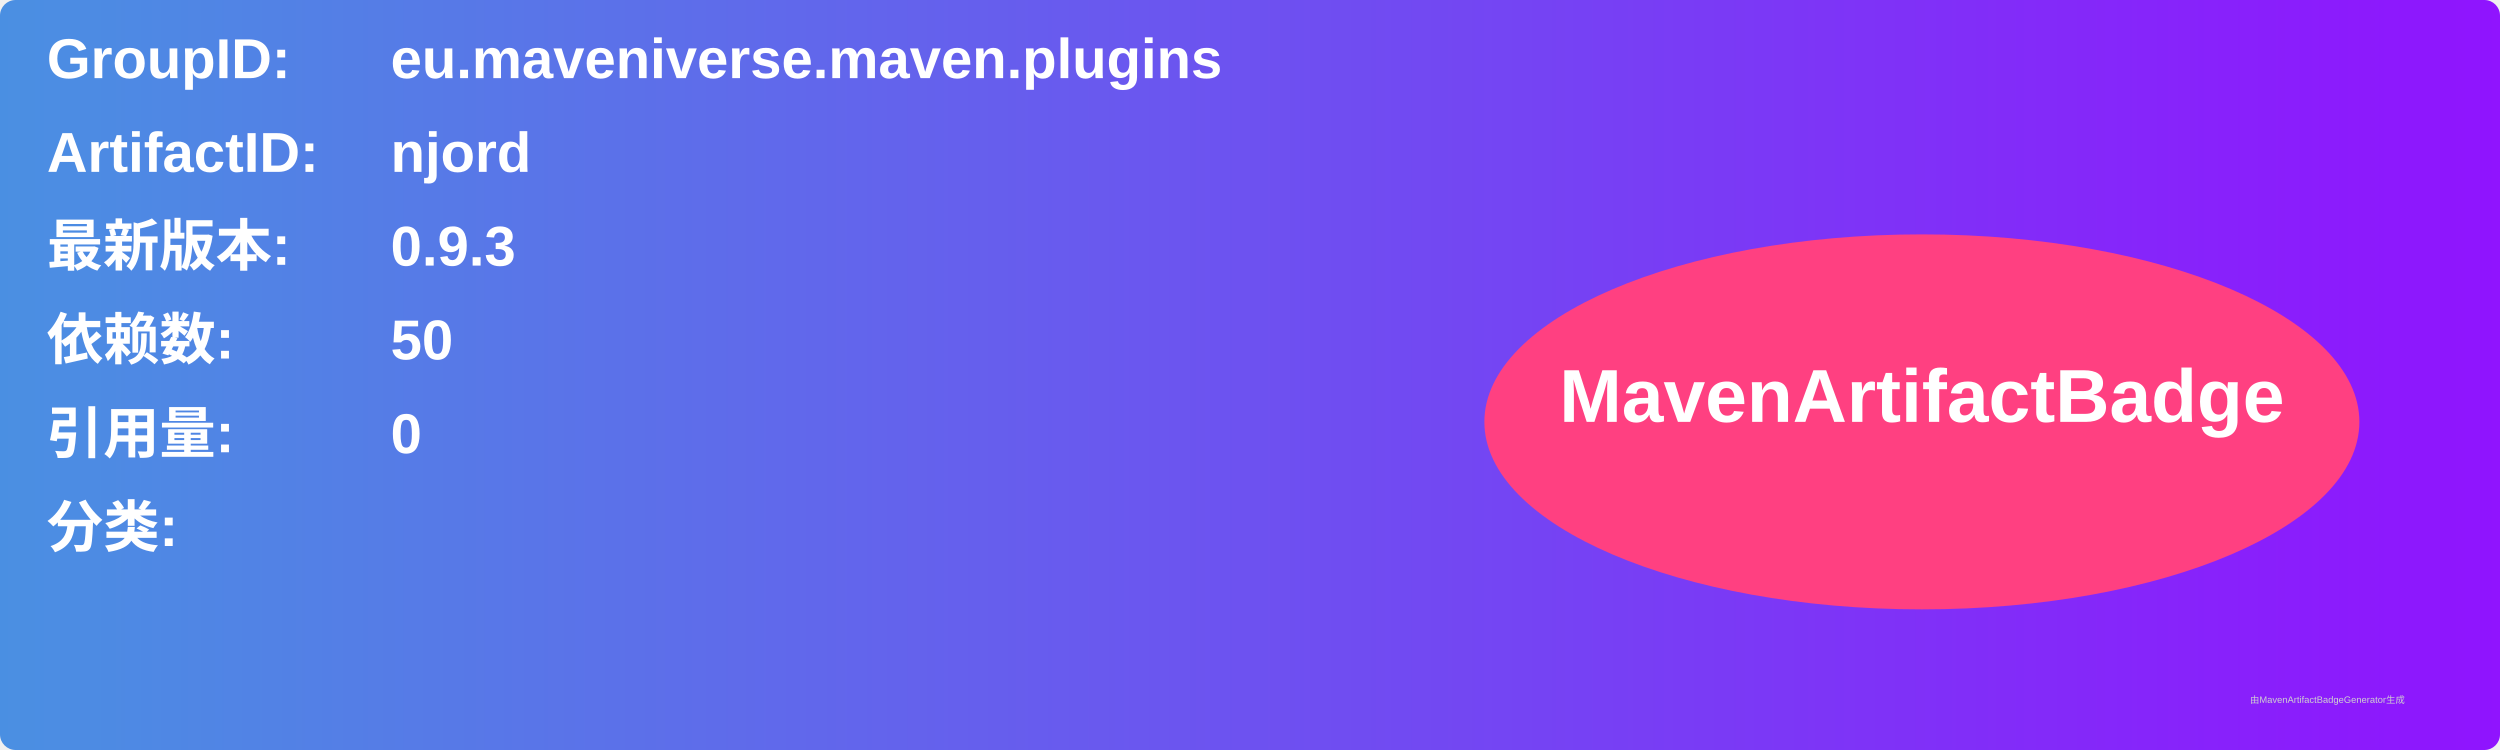
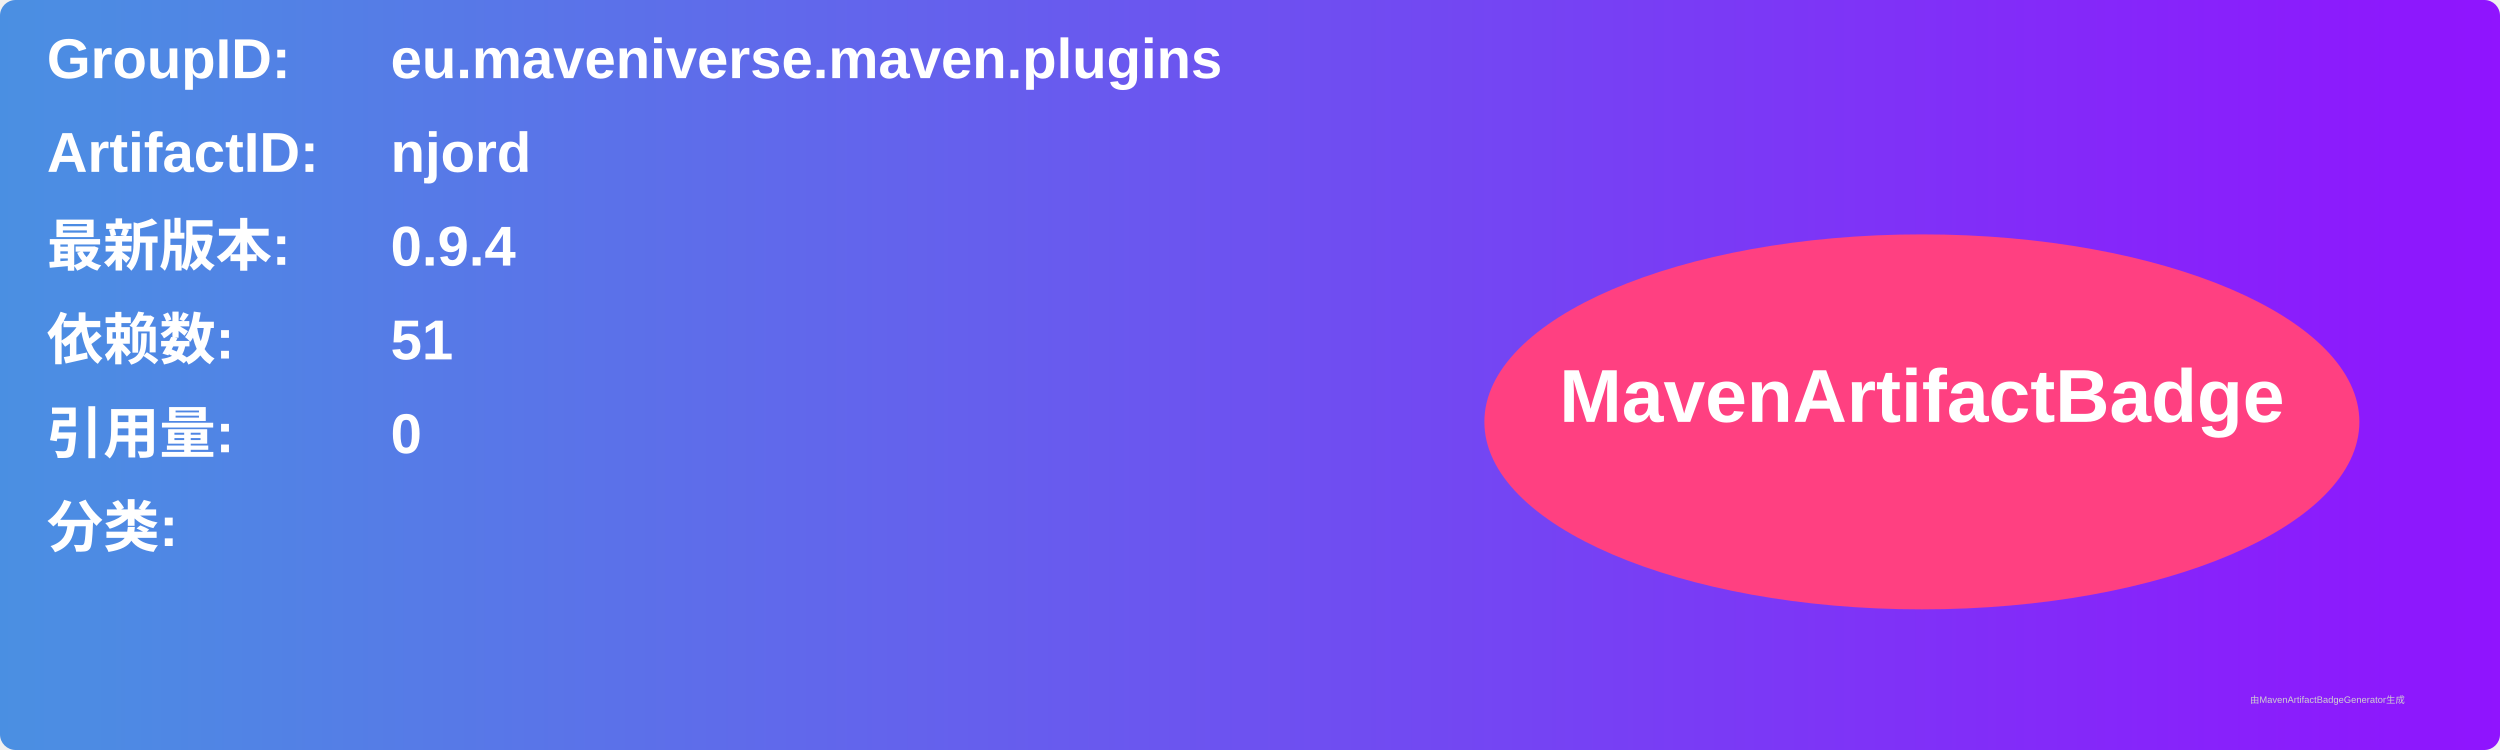
<svg xmlns="http://www.w3.org/2000/svg" width="800" height="240" viewBox="0 0 800 240">
  <linearGradient id="grad" x1="0%" y1="0%" x2="100%" y2="0%">
    <stop offset="0%" stop-color="#4a90e2" />
    <stop offset="100%" stop-color="#9013fe" />
  </linearGradient>
  <rect width="100%" height="100%" rx="5" ry="5" fill="url(#grad)" />
  <g transform="translate(15, 15)">
    <text x="0" y="10" font-family="Arial" font-size="18" fill="white" font-weight="bold" width="260">GroupID:</text>
    <text x="110" y="10" font-family="Arial" font-size="18" fill="white" font-weight="bold" width="460">eu.maveniverse.maven.plugins</text>
    <text x="0" y="40" font-family="Arial" font-size="18" fill="white" font-weight="bold" width="260">ArtifactID:</text>
    <text x="110" y="40" font-family="Arial" font-size="18" fill="white" font-weight="bold" width="460">njord</text>
    <text x="0" y="70" font-family="Arial" font-size="18" fill="white" font-weight="bold">最新版本:</text>
    <text x="110" y="70" font-family="Arial" font-size="18" fill="white" font-weight="bold">
-       <tspan font-weight="bold">0.9.3</tspan>
+       <tspan font-weight="bold">0.9.4</tspan>
    </text>
    <text x="0" y="100" font-family="Arial" font-size="18" fill="white" font-weight="bold">依赖数: </text>
    <text x="110" y="100" font-family="Arial" font-size="18" fill="white">
-       <tspan font-weight="bold">50</tspan>
+       <tspan font-weight="bold">51</tspan>
    </text>
    <text x="0" y="130" font-family="Arial" font-size="18" fill="white" font-weight="bold">引用量: </text>
    <text x="110" y="130" font-family="Arial" font-size="18" fill="white">
      <tspan font-weight="bold">0</tspan>
    </text>
    <text x="0" y="160" font-family="Arial" font-size="18" fill="white" font-weight="bold">分类:</text>
    <text x="10" y="190" font-family="Arial" font-size="10" fill="white">
      <tspan font-weight="bold" />
    </text>
    <ellipse cx="600" cy="120" rx="140" ry="60" fill="#ff4081" />
    <text x="600" y="120" text-anchor="middle" font-family="Arial" font-size="24" fill="white" font-weight="bold">MavenArtifactBadge</text>
  </g>
  <text x="720" y="225" font-family="Arial" font-size="3" fill="#d0d0d0">由MavenArtifactBadgeGenerator生成</text>
</svg>
